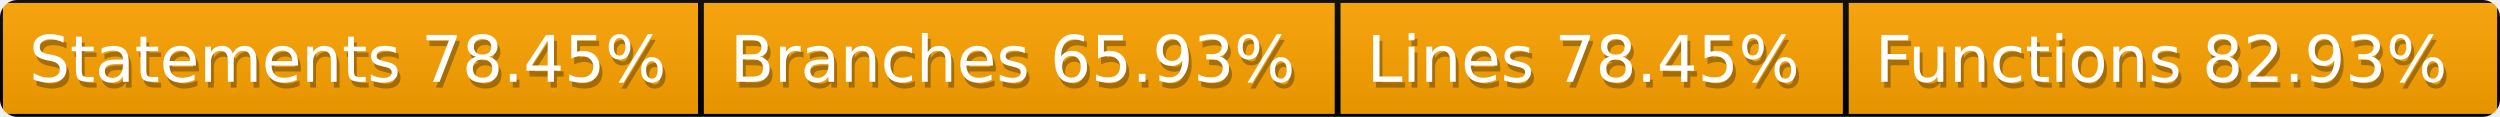
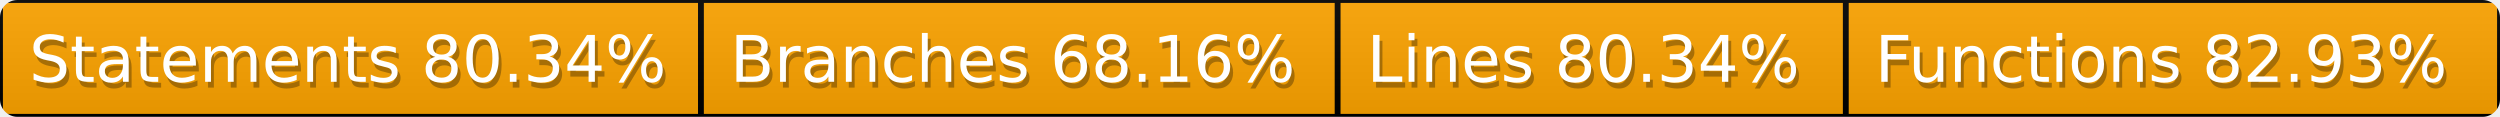
<svg xmlns="http://www.w3.org/2000/svg" width="428" height="20">
  <defs>
    <style>text{font-size:11px;font-family:Verdana,DejaVu Sans,Geneva,sans-serif}text.shadow{fill:#010101;fill-opacity:.3}text.high{fill:#fff}</style>
    <linearGradient id="smooth" x2="0" y2="100%">
      <stop offset="0" stop-color="#aaa" stop-opacity=".1" />
      <stop offset="1" stop-opacity=".1" />
    </linearGradient>
    <mask id="round">
      <rect width="100%" height="100%" rx="3" fill="#fff" />
    </mask>
  </defs>
  <g id="bg" mask="url(#round)">
    <path fill="orange" stroke="#000" d="M0 0h120v20H0zM120 0h109v20H120zM229 0h87v20h-87zM316 0h112v20H316z" />
    <path fill="url(#smooth)" d="M0 0h428v20H0z" />
  </g>
  <g id="fg">
-     <text class="shadow" x="5.5" y="15">Statements 78.45%</text>
-     <text class="high" x="5" y="14">Statements 78.45%</text>
-     <text class="shadow" x="125.5" y="15">Branches 65.93%</text>
-     <text class="high" x="125" y="14">Branches 65.93%</text>
-     <text class="shadow" x="234.5" y="15">Lines 78.45%</text>
-     <text class="high" x="234" y="14">Lines 78.45%</text>
+     <text class="shadow" x="5.5" y="15">Statements 80.34%</text>
+     <text class="high" x="5" y="14">Statements 80.34%</text>
+     <text class="shadow" x="125.5" y="15">Branches 68.16%</text>
+     <text class="high" x="125" y="14">Branches 68.16%</text>
+     <text class="shadow" x="234.5" y="15">Lines 80.34%</text>
+     <text class="high" x="234" y="14">Lines 80.34%</text>
    <text class="shadow" x="321.5" y="15">Functions 82.93%</text>
    <text class="high" x="321" y="14">Functions 82.93%</text>
  </g>
</svg>
